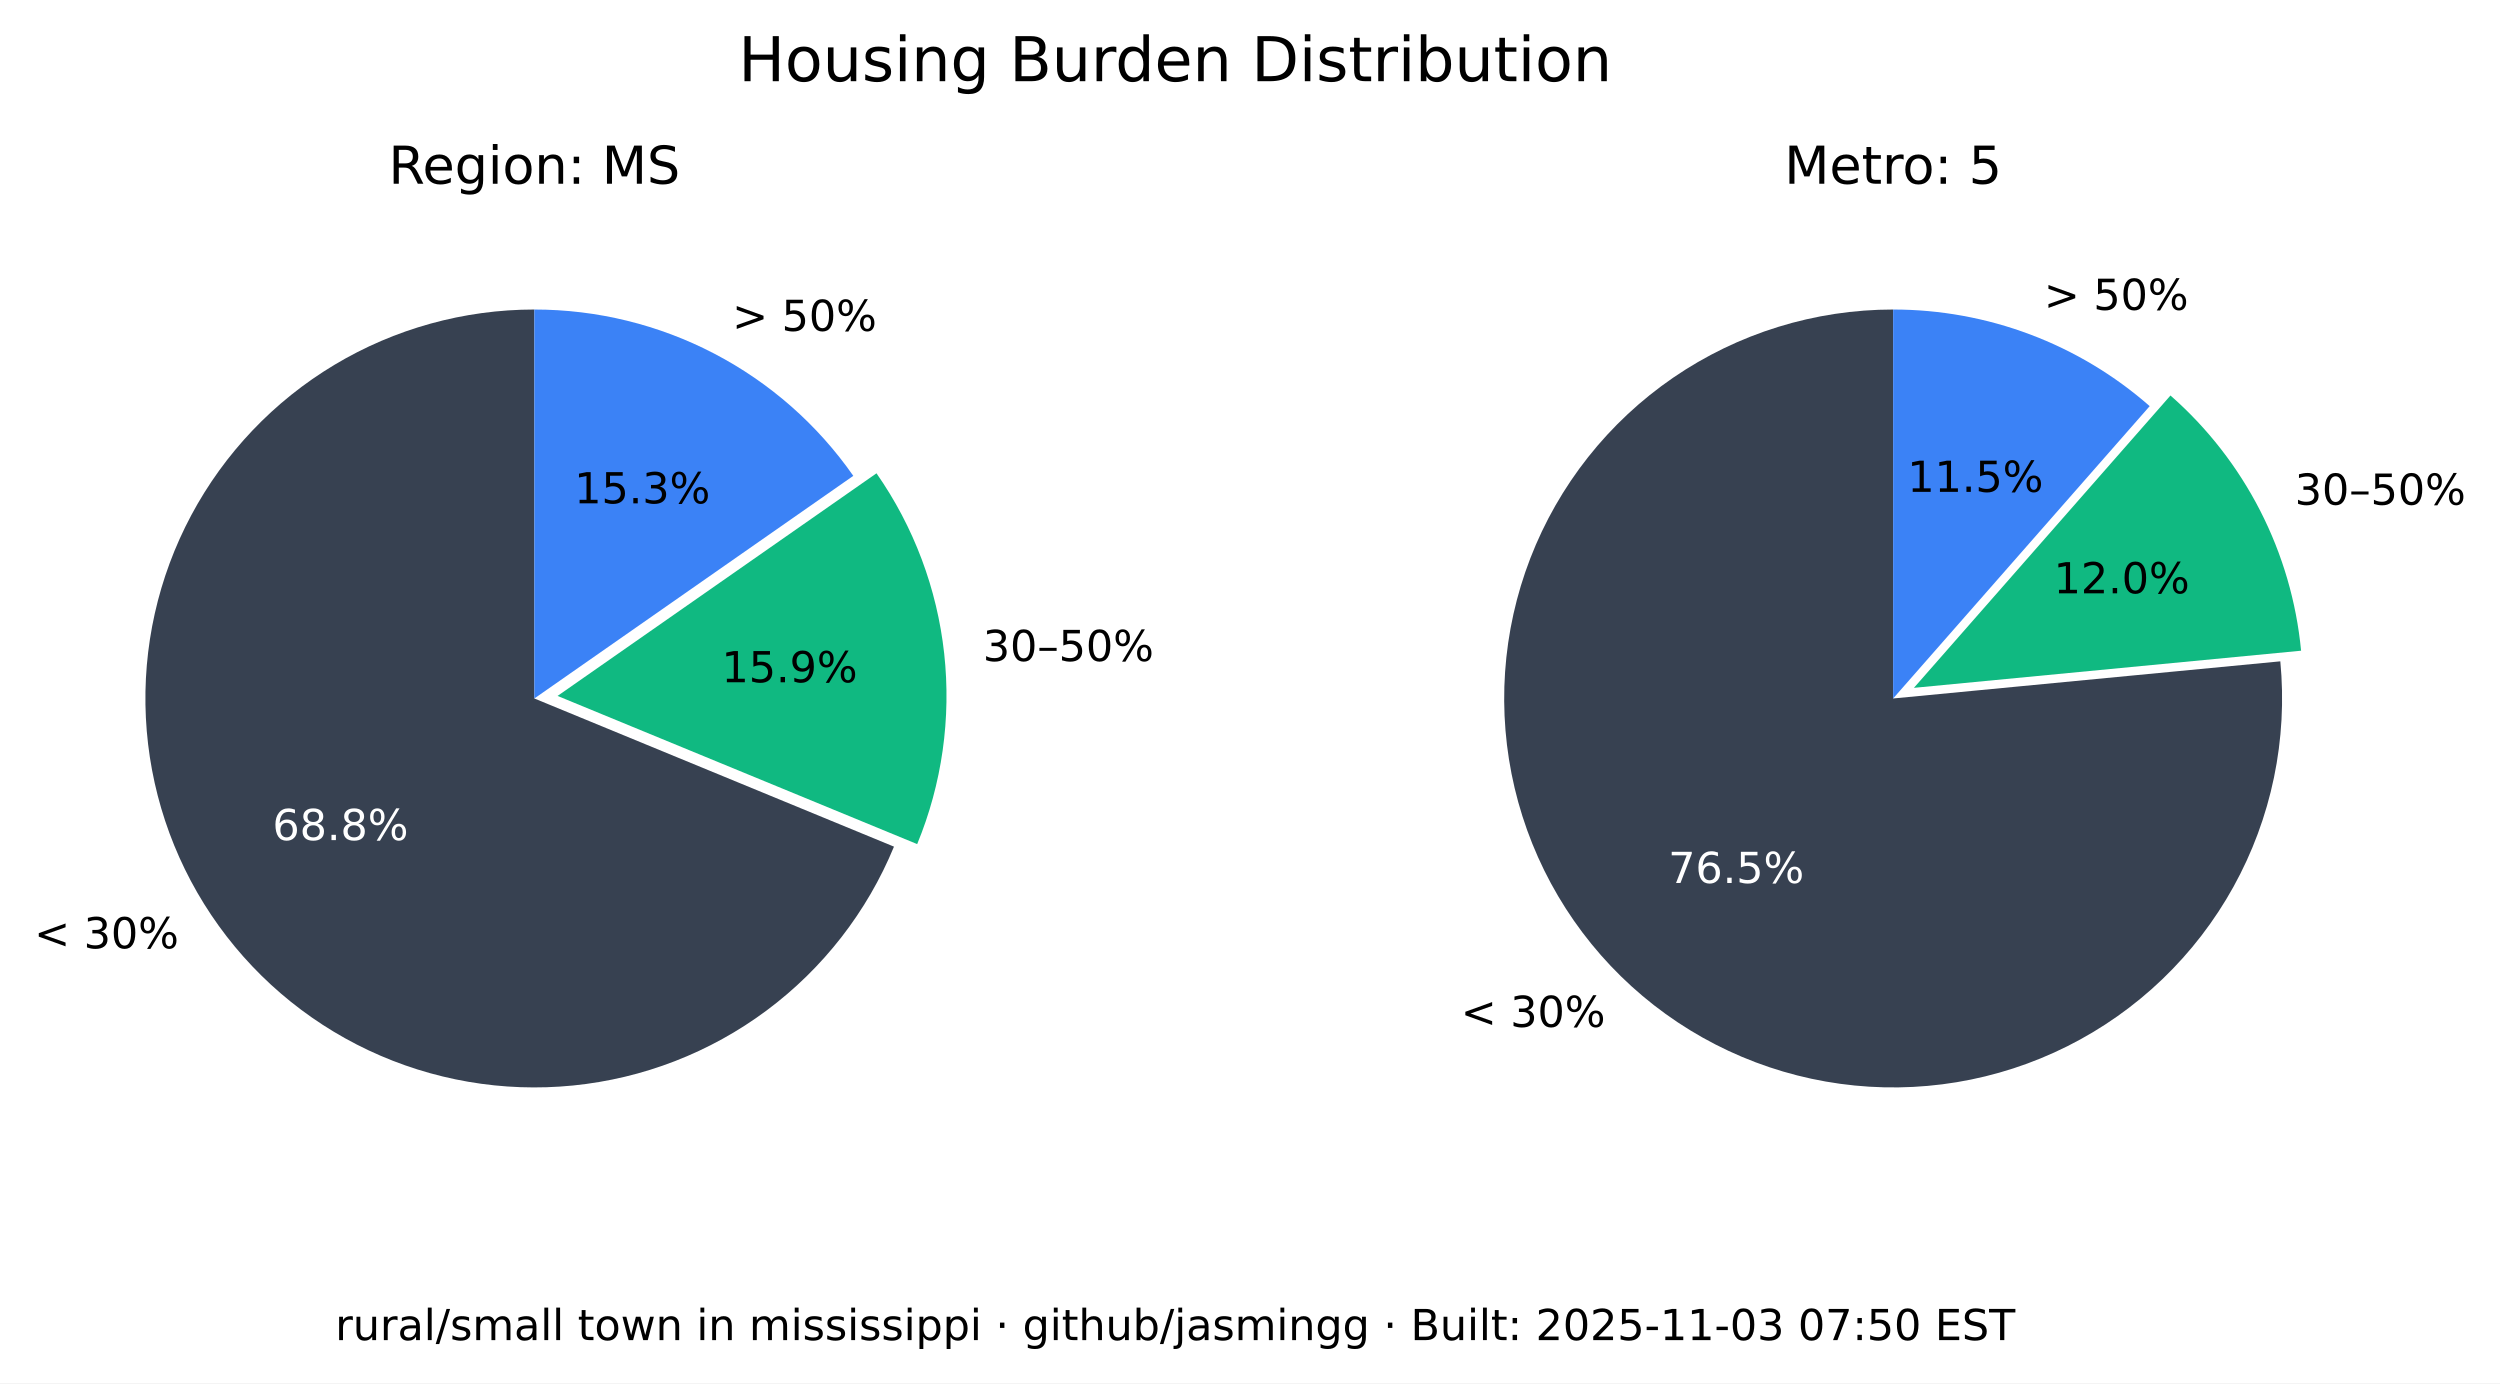
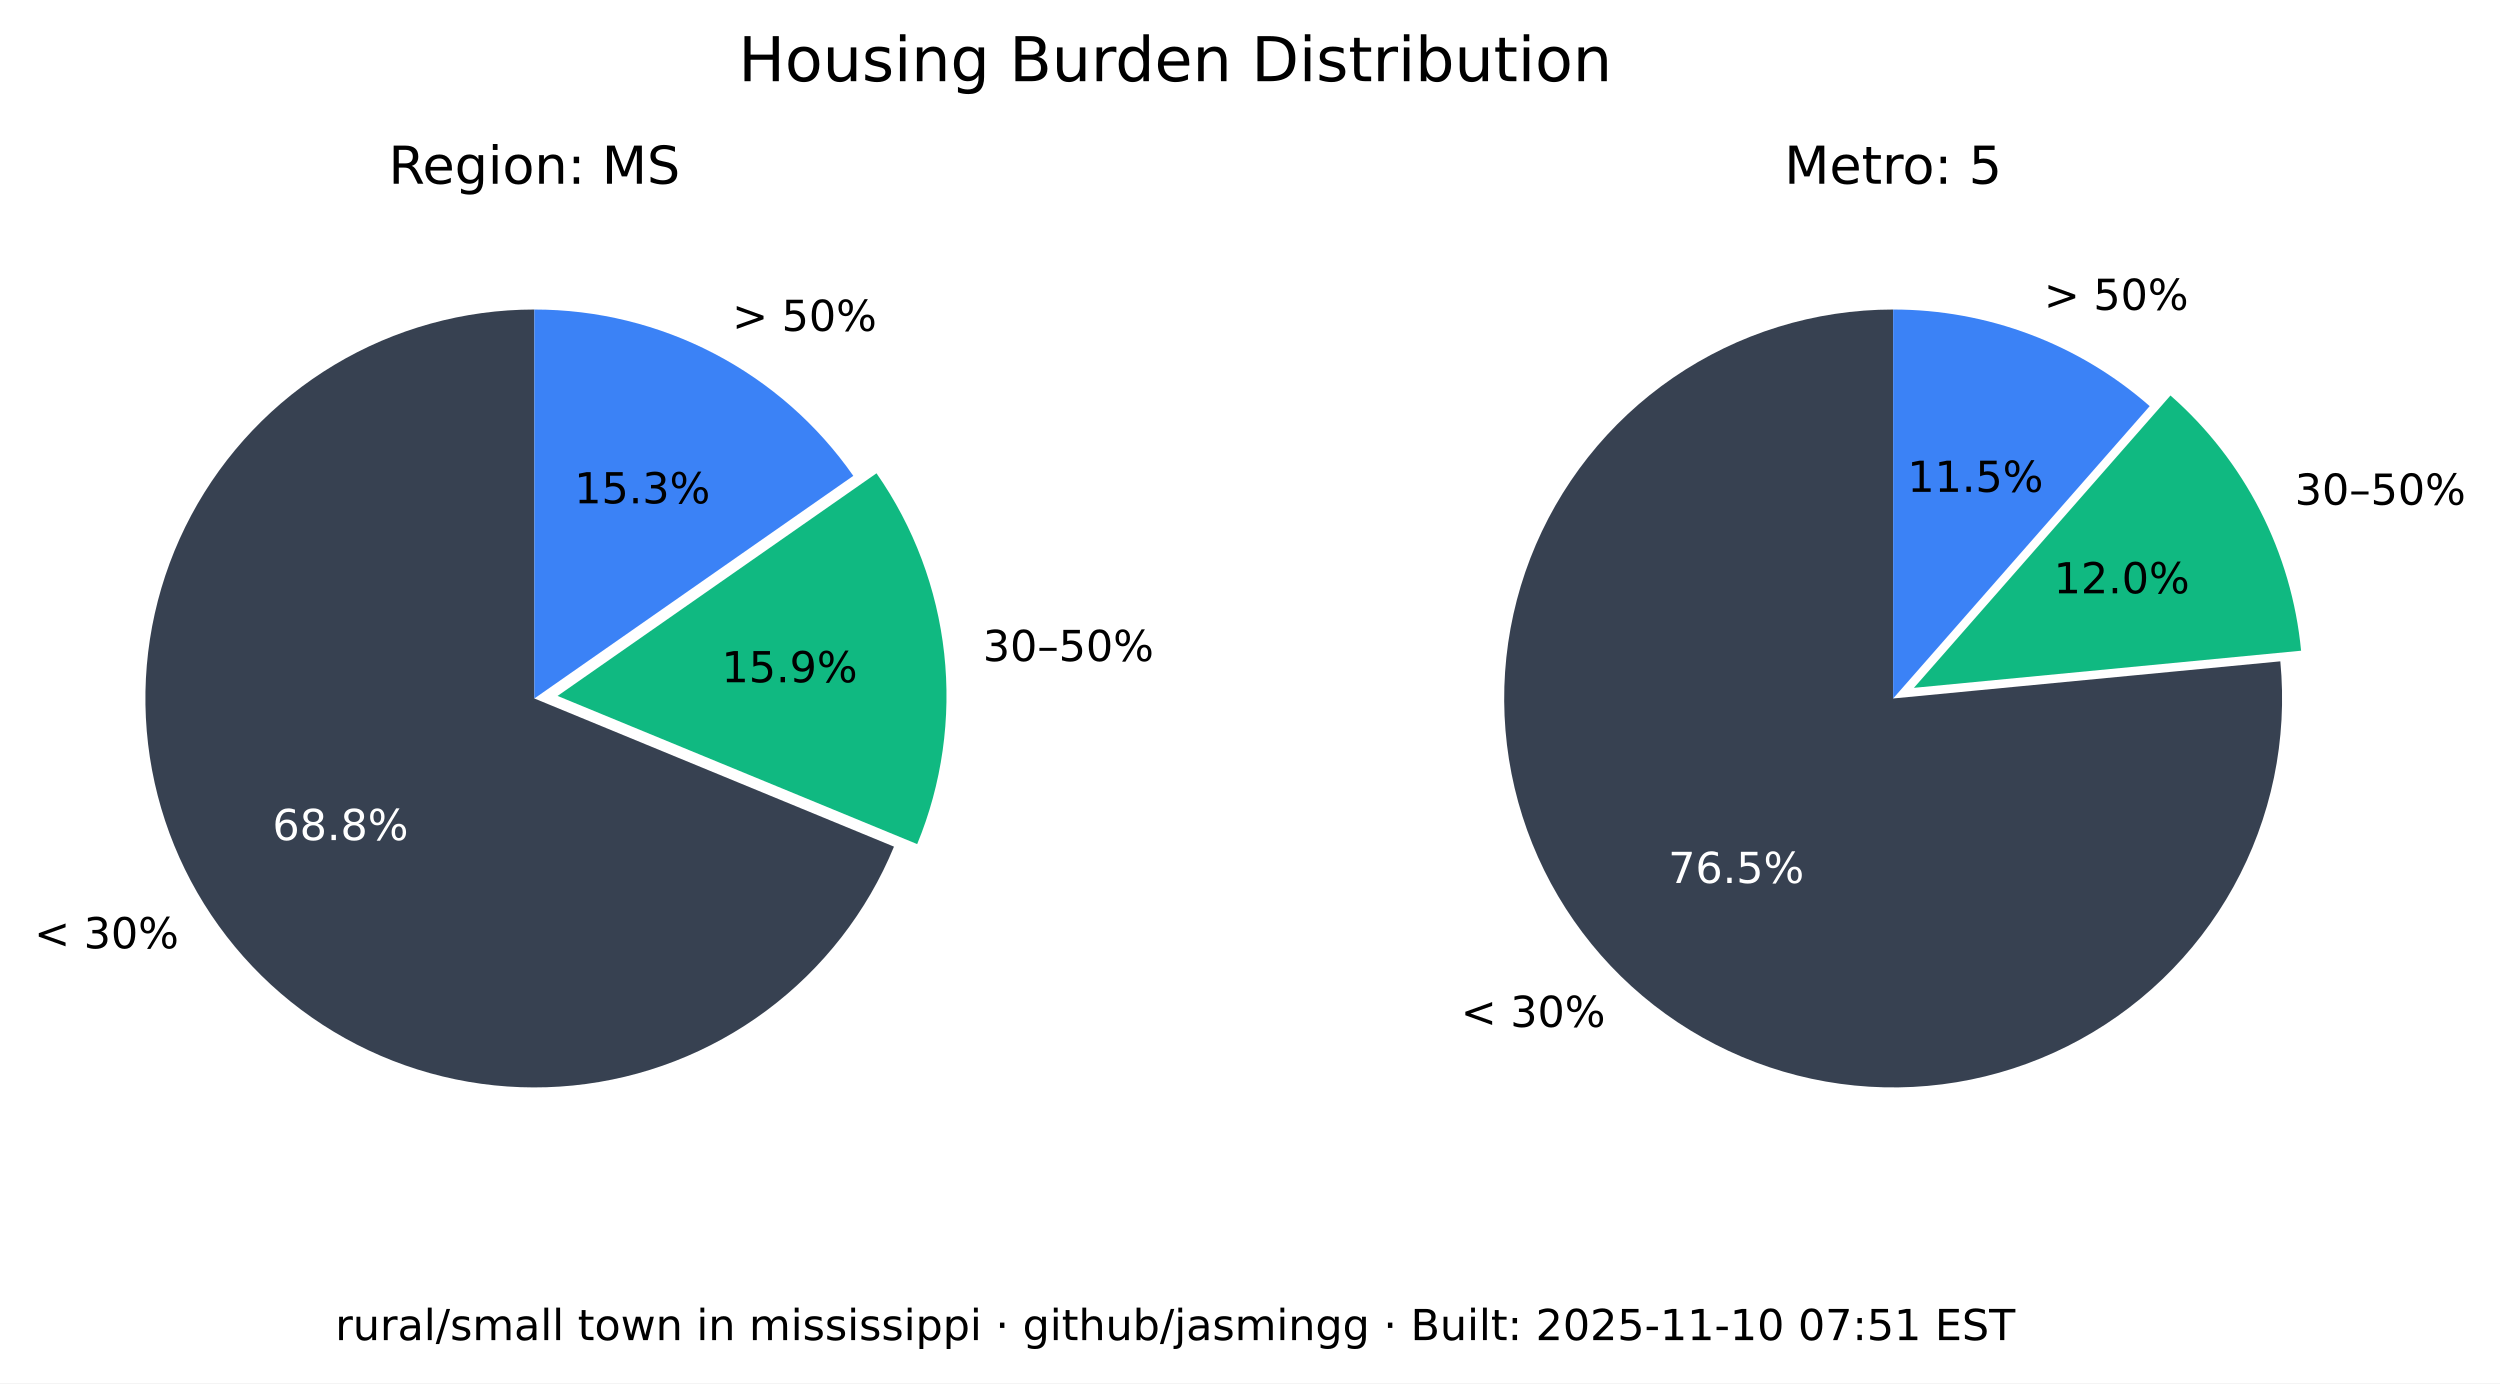
<svg xmlns="http://www.w3.org/2000/svg" xmlns:xlink="http://www.w3.org/1999/xlink" width="525.717pt" height="290.88pt" viewBox="0 0 525.717 290.88" version="1.1">
  <defs>
    <style type="text/css">*{stroke-linejoin: round; stroke-linecap: butt}</style>
  </defs>
  <g id="figure_1">
    <g id="patch_1">
      <path d="M 0 290.88  L 525.717 290.88  L 525.717 0  L 0 0  z " style="fill: #ffffff" />
    </g>
    <g id="axes_1">
      <g id="patch_2">
        <path d="M 112.367 65.088  C 97.551 65.088 83.008 69.114 70.301 76.735  C 57.594 84.355 47.194 95.287 40.215 108.357  C 33.237 121.428 29.939 136.152 30.677 150.951  C 31.414 165.749 36.159 180.073 44.402 192.385  C 52.646 204.697 64.082 214.541 77.483 220.86  C 90.885 227.179 105.755 229.74 120.499 228.267  C 135.242 226.794 149.312 221.342 161.199 212.496  C 173.085 203.65 182.347 191.738 187.992 178.039  L 112.367 146.88  z " style="fill: #374151" />
      </g>
      <g id="patch_3">
        <path d="M 192.87 177.503  C 198.091 164.831 200.044 151.048 198.55 137.424  C 197.055 123.8 192.159 110.768 184.314 99.529  L 117.246 146.345  z " style="fill: #10b981" />
      </g>
      <g id="patch_4">
        <path d="M 179.436 100.064  C 171.899 89.266 161.864 80.446 150.188 74.357  C 138.512 68.268 125.536 65.088 112.367 65.088  L 112.367 146.88  z " style="fill: #3b82f6" />
      </g>
      <g id="matplotlib.axis_1" />
      <g id="matplotlib.axis_2" />
      <g id="text_1">
        <g transform="translate(7.2 199.4189) scale(0.09 -0.09)">
          <defs>
            <path id="DejaVuSans-3c" d="M 4684 3150  L 1459 2003  L 4684 863  L 4684 294  L 678 1747  L 678 2266  L 4684 3719  L 4684 3150  z " transform="scale(0.015625)" />
            <path id="DejaVuSans-20" transform="scale(0.015625)" />
            <path id="DejaVuSans-33" d="M 2597 2516  Q 3050 2419 3304 2112  Q 3559 1806 3559 1356  Q 3559 666 3084 287  Q 2609 -91 1734 -91  Q 1441 -91 1130 -33  Q 819 25 488 141  L 488 750  Q 750 597 1062 519  Q 1375 441 1716 441  Q 2309 441 2620 675  Q 2931 909 2931 1356  Q 2931 1769 2642 2001  Q 2353 2234 1838 2234  L 1294 2234  L 1294 2753  L 1863 2753  Q 2328 2753 2575 2939  Q 2822 3125 2822 3475  Q 2822 3834 2567 4026  Q 2313 4219 1838 4219  Q 1578 4219 1281 4162  Q 984 4106 628 3988  L 628 4550  Q 988 4650 1302 4700  Q 1616 4750 1894 4750  Q 2613 4750 3031 4423  Q 3450 4097 3450 3541  Q 3450 3153 3228 2886  Q 3006 2619 2597 2516  z " transform="scale(0.015625)" />
            <path id="DejaVuSans-30" d="M 2034 4250  Q 1547 4250 1301 3770  Q 1056 3291 1056 2328  Q 1056 1369 1301 889  Q 1547 409 2034 409  Q 2525 409 2770 889  Q 3016 1369 3016 2328  Q 3016 3291 2770 3770  Q 2525 4250 2034 4250  z M 2034 4750  Q 2819 4750 3233 4129  Q 3647 3509 3647 2328  Q 3647 1150 3233 529  Q 2819 -91 2034 -91  Q 1250 -91 836 529  Q 422 1150 422 2328  Q 422 3509 836 4129  Q 1250 4750 2034 4750  z " transform="scale(0.015625)" />
            <path id="DejaVuSans-25" d="M 4653 2053  Q 4381 2053 4226 1822  Q 4072 1591 4072 1178  Q 4072 772 4226 539  Q 4381 306 4653 306  Q 4919 306 5073 539  Q 5228 772 5228 1178  Q 5228 1588 5073 1820  Q 4919 2053 4653 2053  z M 4653 2450  Q 5147 2450 5437 2106  Q 5728 1763 5728 1178  Q 5728 594 5436 251  Q 5144 -91 4653 -91  Q 4153 -91 3862 251  Q 3572 594 3572 1178  Q 3572 1766 3864 2108  Q 4156 2450 4653 2450  z M 1428 4353  Q 1159 4353 1004 4120  Q 850 3888 850 3481  Q 850 3069 1003 2837  Q 1156 2606 1428 2606  Q 1700 2606 1854 2837  Q 2009 3069 2009 3481  Q 2009 3884 1853 4118  Q 1697 4353 1428 4353  z M 4250 4750  L 4750 4750  L 1831 -91  L 1331 -91  L 4250 4750  z M 1428 4750  Q 1922 4750 2215 4408  Q 2509 4066 2509 3481  Q 2509 2891 2217 2550  Q 1925 2209 1428 2209  Q 931 2209 642 2551  Q 353 2894 353 3481  Q 353 4063 643 4406  Q 934 4750 1428 4750  z " transform="scale(0.015625)" />
          </defs>
          <use xlink:href="#DejaVuSans-3c" />
          <use xlink:href="#DejaVuSans-20" x="83.789" />
          <use xlink:href="#DejaVuSans-33" x="115.576" />
          <use xlink:href="#DejaVuSans-30" x="179.199" />
          <use xlink:href="#DejaVuSans-25" x="242.822" />
        </g>
      </g>
      <g id="text_2">
        <g style="fill: #ffffff" transform="translate(57.29316 176.6664) scale(0.09 -0.09)">
          <defs>
            <path id="DejaVuSans-36" d="M 2113 2584  Q 1688 2584 1439 2293  Q 1191 2003 1191 1497  Q 1191 994 1439 701  Q 1688 409 2113 409  Q 2538 409 2786 701  Q 3034 994 3034 1497  Q 3034 2003 2786 2293  Q 2538 2584 2113 2584  z M 3366 4563  L 3366 3988  Q 3128 4100 2886 4159  Q 2644 4219 2406 4219  Q 1781 4219 1451 3797  Q 1122 3375 1075 2522  Q 1259 2794 1537 2939  Q 1816 3084 2150 3084  Q 2853 3084 3261 2657  Q 3669 2231 3669 1497  Q 3669 778 3244 343  Q 2819 -91 2113 -91  Q 1303 -91 875 529  Q 447 1150 447 2328  Q 447 3434 972 4092  Q 1497 4750 2381 4750  Q 2619 4750 2861 4703  Q 3103 4656 3366 4563  z " transform="scale(0.015625)" />
            <path id="DejaVuSans-38" d="M 2034 2216  Q 1584 2216 1326 1975  Q 1069 1734 1069 1313  Q 1069 891 1326 650  Q 1584 409 2034 409  Q 2484 409 2743 651  Q 3003 894 3003 1313  Q 3003 1734 2745 1975  Q 2488 2216 2034 2216  z M 1403 2484  Q 997 2584 770 2862  Q 544 3141 544 3541  Q 544 4100 942 4425  Q 1341 4750 2034 4750  Q 2731 4750 3128 4425  Q 3525 4100 3525 3541  Q 3525 3141 3298 2862  Q 3072 2584 2669 2484  Q 3125 2378 3379 2068  Q 3634 1759 3634 1313  Q 3634 634 3220 271  Q 2806 -91 2034 -91  Q 1263 -91 848 271  Q 434 634 434 1313  Q 434 1759 690 2068  Q 947 2378 1403 2484  z M 1172 3481  Q 1172 3119 1398 2916  Q 1625 2713 2034 2713  Q 2441 2713 2670 2916  Q 2900 3119 2900 3481  Q 2900 3844 2670 4047  Q 2441 4250 2034 4250  Q 1625 4250 1398 4047  Q 1172 3844 1172 3481  z " transform="scale(0.015625)" />
            <path id="DejaVuSans-2e" d="M 684 794  L 1344 794  L 1344 0  L 684 0  L 684 794  z " transform="scale(0.015625)" />
          </defs>
          <use xlink:href="#DejaVuSans-36" />
          <use xlink:href="#DejaVuSans-38" x="63.623" />
          <use xlink:href="#DejaVuSans-2e" x="127.246" />
          <use xlink:href="#DejaVuSans-38" x="159.033" />
          <use xlink:href="#DejaVuSans-25" x="222.656" />
        </g>
      </g>
      <g id="text_3">
        <g transform="translate(206.68 139.015) scale(0.09 -0.09)">
          <defs>
            <path id="DejaVuSans-2013" d="M 313 1978  L 2888 1978  L 2888 1528  L 313 1528  L 313 1978  z " transform="scale(0.015625)" />
            <path id="DejaVuSans-35" d="M 691 4666  L 3169 4666  L 3169 4134  L 1269 4134  L 1269 2991  Q 1406 3038 1543 3061  Q 1681 3084 1819 3084  Q 2600 3084 3056 2656  Q 3513 2228 3513 1497  Q 3513 744 3044 326  Q 2575 -91 1722 -91  Q 1428 -91 1123 -41  Q 819 9 494 109  L 494 744  Q 775 591 1075 516  Q 1375 441 1709 441  Q 2250 441 2565 725  Q 2881 1009 2881 1497  Q 2881 1984 2565 2268  Q 2250 2553 1709 2553  Q 1456 2553 1204 2497  Q 953 2441 691 2322  L 691 4666  z " transform="scale(0.015625)" />
          </defs>
          <use xlink:href="#DejaVuSans-33" />
          <use xlink:href="#DejaVuSans-30" x="63.623" />
          <use xlink:href="#DejaVuSans-2013" x="127.246" />
          <use xlink:href="#DejaVuSans-35" x="177.246" />
          <use xlink:href="#DejaVuSans-30" x="240.869" />
          <use xlink:href="#DejaVuSans-25" x="304.492" />
        </g>
      </g>
      <g id="text_4">
        <g transform="translate(151.7328 143.4755) scale(0.09 -0.09)">
          <defs>
            <path id="DejaVuSans-31" d="M 794 531  L 1825 531  L 1825 4091  L 703 3866  L 703 4441  L 1819 4666  L 2450 4666  L 2450 531  L 3481 531  L 3481 0  L 794 0  L 794 531  z " transform="scale(0.015625)" />
            <path id="DejaVuSans-39" d="M 703 97  L 703 672  Q 941 559 1184 500  Q 1428 441 1663 441  Q 2288 441 2617 861  Q 2947 1281 2994 2138  Q 2813 1869 2534 1725  Q 2256 1581 1919 1581  Q 1219 1581 811 2004  Q 403 2428 403 3163  Q 403 3881 828 4315  Q 1253 4750 1959 4750  Q 2769 4750 3195 4129  Q 3622 3509 3622 2328  Q 3622 1225 3098 567  Q 2575 -91 1691 -91  Q 1453 -91 1209 -44  Q 966 3 703 97  z M 1959 2075  Q 2384 2075 2632 2365  Q 2881 2656 2881 3163  Q 2881 3666 2632 3958  Q 2384 4250 1959 4250  Q 1534 4250 1286 3958  Q 1038 3666 1038 3163  Q 1038 2656 1286 2365  Q 1534 2075 1959 2075  z " transform="scale(0.015625)" />
          </defs>
          <use xlink:href="#DejaVuSans-31" />
          <use xlink:href="#DejaVuSans-35" x="63.623" />
          <use xlink:href="#DejaVuSans-2e" x="127.246" />
          <use xlink:href="#DejaVuSans-39" x="159.033" />
          <use xlink:href="#DejaVuSans-25" x="222.656" />
        </g>
      </g>
      <g id="text_5">
        <g transform="translate(153.97 69.58851) scale(0.09 -0.09)">
          <defs>
            <path id="DejaVuSans-3e" d="M 678 3150  L 678 3719  L 4684 2266  L 4684 1747  L 678 294  L 678 863  L 3897 2003  L 678 3150  z " transform="scale(0.015625)" />
          </defs>
          <use xlink:href="#DejaVuSans-3e" />
          <use xlink:href="#DejaVuSans-20" x="83.789" />
          <use xlink:href="#DejaVuSans-35" x="115.576" />
          <use xlink:href="#DejaVuSans-30" x="179.199" />
          <use xlink:href="#DejaVuSans-25" x="242.822" />
        </g>
      </g>
      <g id="text_6">
        <g transform="translate(120.7644 105.8498) scale(0.09 -0.09)">
          <use xlink:href="#DejaVuSans-31" />
          <use xlink:href="#DejaVuSans-35" x="63.623" />
          <use xlink:href="#DejaVuSans-2e" x="127.246" />
          <use xlink:href="#DejaVuSans-33" x="159.033" />
          <use xlink:href="#DejaVuSans-25" x="222.656" />
        </g>
      </g>
      <g id="text_7">
        <g transform="translate(81.70055 38.64) scale(0.11 -0.11)">
          <defs>
            <path id="DejaVuSans-52" d="M 2841 2188  Q 3044 2119 3236 1894  Q 3428 1669 3622 1275  L 4263 0  L 3584 0  L 2988 1197  Q 2756 1666 2539 1819  Q 2322 1972 1947 1972  L 1259 1972  L 1259 0  L 628 0  L 628 4666  L 2053 4666  Q 2853 4666 3247 4331  Q 3641 3997 3641 3322  Q 3641 2881 3436 2590  Q 3231 2300 2841 2188  z M 1259 4147  L 1259 2491  L 2053 2491  Q 2509 2491 2742 2702  Q 2975 2913 2975 3322  Q 2975 3731 2742 3939  Q 2509 4147 2053 4147  L 1259 4147  z " transform="scale(0.015625)" />
            <path id="DejaVuSans-65" d="M 3597 1894  L 3597 1613  L 953 1613  Q 991 1019 1311 708  Q 1631 397 2203 397  Q 2534 397 2845 478  Q 3156 559 3463 722  L 3463 178  Q 3153 47 2828 -22  Q 2503 -91 2169 -91  Q 1331 -91 842 396  Q 353 884 353 1716  Q 353 2575 817 3079  Q 1281 3584 2069 3584  Q 2775 3584 3186 3129  Q 3597 2675 3597 1894  z M 3022 2063  Q 3016 2534 2758 2815  Q 2500 3097 2075 3097  Q 1594 3097 1305 2825  Q 1016 2553 972 2059  L 3022 2063  z " transform="scale(0.015625)" />
            <path id="DejaVuSans-67" d="M 2906 1791  Q 2906 2416 2648 2759  Q 2391 3103 1925 3103  Q 1463 3103 1205 2759  Q 947 2416 947 1791  Q 947 1169 1205 825  Q 1463 481 1925 481  Q 2391 481 2648 825  Q 2906 1169 2906 1791  z M 3481 434  Q 3481 -459 3084 -895  Q 2688 -1331 1869 -1331  Q 1566 -1331 1297 -1286  Q 1028 -1241 775 -1147  L 775 -588  Q 1028 -725 1275 -790  Q 1522 -856 1778 -856  Q 2344 -856 2625 -561  Q 2906 -266 2906 331  L 2906 616  Q 2728 306 2450 153  Q 2172 0 1784 0  Q 1141 0 747 490  Q 353 981 353 1791  Q 353 2603 747 3093  Q 1141 3584 1784 3584  Q 2172 3584 2450 3431  Q 2728 3278 2906 2969  L 2906 3500  L 3481 3500  L 3481 434  z " transform="scale(0.015625)" />
            <path id="DejaVuSans-69" d="M 603 3500  L 1178 3500  L 1178 0  L 603 0  L 603 3500  z M 603 4863  L 1178 4863  L 1178 4134  L 603 4134  L 603 4863  z " transform="scale(0.015625)" />
            <path id="DejaVuSans-6f" d="M 1959 3097  Q 1497 3097 1228 2736  Q 959 2375 959 1747  Q 959 1119 1226 758  Q 1494 397 1959 397  Q 2419 397 2687 759  Q 2956 1122 2956 1747  Q 2956 2369 2687 2733  Q 2419 3097 1959 3097  z M 1959 3584  Q 2709 3584 3137 3096  Q 3566 2609 3566 1747  Q 3566 888 3137 398  Q 2709 -91 1959 -91  Q 1206 -91 779 398  Q 353 888 353 1747  Q 353 2609 779 3096  Q 1206 3584 1959 3584  z " transform="scale(0.015625)" />
            <path id="DejaVuSans-6e" d="M 3513 2113  L 3513 0  L 2938 0  L 2938 2094  Q 2938 2591 2744 2837  Q 2550 3084 2163 3084  Q 1697 3084 1428 2787  Q 1159 2491 1159 1978  L 1159 0  L 581 0  L 581 3500  L 1159 3500  L 1159 2956  Q 1366 3272 1645 3428  Q 1925 3584 2291 3584  Q 2894 3584 3203 3211  Q 3513 2838 3513 2113  z " transform="scale(0.015625)" />
            <path id="DejaVuSans-3a" d="M 750 794  L 1409 794  L 1409 0  L 750 0  L 750 794  z M 750 3309  L 1409 3309  L 1409 2516  L 750 2516  L 750 3309  z " transform="scale(0.015625)" />
            <path id="DejaVuSans-4d" d="M 628 4666  L 1569 4666  L 2759 1491  L 3956 4666  L 4897 4666  L 4897 0  L 4281 0  L 4281 4097  L 3078 897  L 2444 897  L 1241 4097  L 1241 0  L 628 0  L 628 4666  z " transform="scale(0.015625)" />
            <path id="DejaVuSans-53" d="M 3425 4513  L 3425 3897  Q 3066 4069 2747 4153  Q 2428 4238 2131 4238  Q 1616 4238 1336 4038  Q 1056 3838 1056 3469  Q 1056 3159 1242 3001  Q 1428 2844 1947 2747  L 2328 2669  Q 3034 2534 3370 2195  Q 3706 1856 3706 1288  Q 3706 609 3251 259  Q 2797 -91 1919 -91  Q 1588 -91 1214 -16  Q 841 59 441 206  L 441 856  Q 825 641 1194 531  Q 1563 422 1919 422  Q 2459 422 2753 634  Q 3047 847 3047 1241  Q 3047 1584 2836 1778  Q 2625 1972 2144 2069  L 1759 2144  Q 1053 2284 737 2584  Q 422 2884 422 3419  Q 422 4038 858 4394  Q 1294 4750 2059 4750  Q 2388 4750 2728 4690  Q 3069 4631 3425 4513  z " transform="scale(0.015625)" />
          </defs>
          <use xlink:href="#DejaVuSans-52" />
          <use xlink:href="#DejaVuSans-65" x="64.982" />
          <use xlink:href="#DejaVuSans-67" x="126.506" />
          <use xlink:href="#DejaVuSans-69" x="189.982" />
          <use xlink:href="#DejaVuSans-6f" x="217.766" />
          <use xlink:href="#DejaVuSans-6e" x="278.947" />
          <use xlink:href="#DejaVuSans-3a" x="342.326" />
          <use xlink:href="#DejaVuSans-20" x="376.018" />
          <use xlink:href="#DejaVuSans-4d" x="407.805" />
          <use xlink:href="#DejaVuSans-53" x="494.084" />
        </g>
      </g>
    </g>
    <g id="axes_2">
      <g id="patch_5">
        <path d="M 398.102 65.088  C 389.894 65.088 381.732 66.324 373.891 68.753  C 366.051 71.183 358.621 74.779 351.851 79.42  C 345.081 84.062 339.048 89.696 333.956 96.134  C 328.863 102.571 324.768 109.739 321.809 117.395  C 318.85 125.051 317.061 133.11 316.5 141.299  C 315.94 149.488 316.616 157.715 318.505 165.703  C 320.394 173.691 323.475 181.349 327.644 188.42  C 331.812 195.491 337.022 201.894 343.097 207.414  C 349.172 212.934 356.043 217.508 363.48 220.983  C 370.916 224.457 378.834 226.793 386.965 227.91  C 395.097 229.028 403.351 228.915 411.449 227.576  C 419.548 226.236 427.398 223.685 434.737 220.009  C 442.076 216.332 448.82 211.572 454.741 205.888  C 460.663 200.204 465.696 193.66 469.669 186.478  C 473.643 179.296 476.513 171.556 478.183 163.52  C 479.853 155.483 480.304 147.241 479.52 139.07  L 398.102 146.88  z " style="fill: #374151" />
      </g>
      <g id="patch_6">
        <path d="M 483.889 136.834  C 482.903 126.56 479.982 116.565 475.279 107.378  C 470.577 98.19 464.178 89.976 456.42 83.168  L 402.47 144.644  z " style="fill: #10b981" />
      </g>
      <g id="patch_7">
        <path d="M 452.052 85.404  C 444.652 78.91 436.14 73.805 426.926 70.335  C 417.712 66.866 407.947 65.088 398.102 65.088  L 398.102 146.88  z " style="fill: #3b82f6" />
      </g>
      <g id="matplotlib.axis_3" />
      <g id="matplotlib.axis_4" />
      <g id="text_8">
        <g transform="translate(307.1902 215.9508) scale(0.09 -0.09)">
          <use xlink:href="#DejaVuSans-3c" />
          <use xlink:href="#DejaVuSans-20" x="83.789" />
          <use xlink:href="#DejaVuSans-33" x="115.576" />
          <use xlink:href="#DejaVuSans-30" x="179.199" />
          <use xlink:href="#DejaVuSans-25" x="242.822" />
        </g>
      </g>
      <g id="text_9">
        <g style="fill: #ffffff" transform="translate(350.8035 185.6838) scale(0.09 -0.09)">
          <defs>
            <path id="DejaVuSans-37" d="M 525 4666  L 3525 4666  L 3525 4397  L 1831 0  L 1172 0  L 2766 4134  L 525 4134  L 525 4666  z " transform="scale(0.015625)" />
          </defs>
          <use xlink:href="#DejaVuSans-37" />
          <use xlink:href="#DejaVuSans-36" x="63.623" />
          <use xlink:href="#DejaVuSans-2e" x="127.246" />
          <use xlink:href="#DejaVuSans-35" x="159.033" />
          <use xlink:href="#DejaVuSans-25" x="222.656" />
        </g>
      </g>
      <g id="text_10">
        <g transform="translate(482.5604 106.1347) scale(0.09 -0.09)">
          <use xlink:href="#DejaVuSans-33" />
          <use xlink:href="#DejaVuSans-30" x="63.623" />
          <use xlink:href="#DejaVuSans-2013" x="127.246" />
          <use xlink:href="#DejaVuSans-35" x="177.246" />
          <use xlink:href="#DejaVuSans-30" x="240.869" />
          <use xlink:href="#DejaVuSans-25" x="304.492" />
        </g>
      </g>
      <g id="text_11">
        <g transform="translate(431.8606 124.7678) scale(0.09 -0.09)">
          <defs>
            <path id="DejaVuSans-32" d="M 1228 531  L 3431 531  L 3431 0  L 469 0  L 469 531  Q 828 903 1448 1529  Q 2069 2156 2228 2338  Q 2531 2678 2651 2914  Q 2772 3150 2772 3378  Q 2772 3750 2511 3984  Q 2250 4219 1831 4219  Q 1534 4219 1204 4116  Q 875 4013 500 3803  L 500 4441  Q 881 4594 1212 4672  Q 1544 4750 1819 4750  Q 2544 4750 2975 4387  Q 3406 4025 3406 3419  Q 3406 3131 3298 2873  Q 3191 2616 2906 2266  Q 2828 2175 2409 1742  Q 1991 1309 1228 531  z " transform="scale(0.015625)" />
          </defs>
          <use xlink:href="#DejaVuSans-31" />
          <use xlink:href="#DejaVuSans-32" x="63.623" />
          <use xlink:href="#DejaVuSans-2e" x="127.246" />
          <use xlink:href="#DejaVuSans-30" x="159.033" />
          <use xlink:href="#DejaVuSans-25" x="222.656" />
        </g>
      </g>
      <g id="text_12">
        <g transform="translate(429.8085 65.16424) scale(0.09 -0.09)">
          <use xlink:href="#DejaVuSans-3e" />
          <use xlink:href="#DejaVuSans-20" x="83.789" />
          <use xlink:href="#DejaVuSans-35" x="115.576" />
          <use xlink:href="#DejaVuSans-30" x="179.199" />
          <use xlink:href="#DejaVuSans-25" x="242.822" />
        </g>
      </g>
      <g id="text_13">
        <g transform="translate(401.1011 103.4366) scale(0.09 -0.09)">
          <use xlink:href="#DejaVuSans-31" />
          <use xlink:href="#DejaVuSans-31" x="63.623" />
          <use xlink:href="#DejaVuSans-2e" x="127.246" />
          <use xlink:href="#DejaVuSans-35" x="159.033" />
          <use xlink:href="#DejaVuSans-25" x="222.656" />
        </g>
      </g>
      <g id="text_14">
        <g transform="translate(375.2132 38.64) scale(0.11 -0.11)">
          <defs>
            <path id="DejaVuSans-74" d="M 1172 4494  L 1172 3500  L 2356 3500  L 2356 3053  L 1172 3053  L 1172 1153  Q 1172 725 1289 603  Q 1406 481 1766 481  L 2356 481  L 2356 0  L 1766 0  Q 1100 0 847 248  Q 594 497 594 1153  L 594 3053  L 172 3053  L 172 3500  L 594 3500  L 594 4494  L 1172 4494  z " transform="scale(0.015625)" />
            <path id="DejaVuSans-72" d="M 2631 2963  Q 2534 3019 2420 3045  Q 2306 3072 2169 3072  Q 1681 3072 1420 2755  Q 1159 2438 1159 1844  L 1159 0  L 581 0  L 581 3500  L 1159 3500  L 1159 2956  Q 1341 3275 1631 3429  Q 1922 3584 2338 3584  Q 2397 3584 2469 3576  Q 2541 3569 2628 3553  L 2631 2963  z " transform="scale(0.015625)" />
          </defs>
          <use xlink:href="#DejaVuSans-4d" />
          <use xlink:href="#DejaVuSans-65" x="86.279" />
          <use xlink:href="#DejaVuSans-74" x="147.803" />
          <use xlink:href="#DejaVuSans-72" x="187.012" />
          <use xlink:href="#DejaVuSans-6f" x="225.875" />
          <use xlink:href="#DejaVuSans-3a" x="287.057" />
          <use xlink:href="#DejaVuSans-20" x="320.748" />
          <use xlink:href="#DejaVuSans-35" x="352.535" />
        </g>
      </g>
    </g>
    <g id="text_15">
      <g transform="translate(155.2784 17.07797) scale(0.13 -0.13)">
        <defs>
          <path id="DejaVuSans-48" d="M 628 4666  L 1259 4666  L 1259 2753  L 3553 2753  L 3553 4666  L 4184 4666  L 4184 0  L 3553 0  L 3553 2222  L 1259 2222  L 1259 0  L 628 0  L 628 4666  z " transform="scale(0.015625)" />
          <path id="DejaVuSans-75" d="M 544 1381  L 544 3500  L 1119 3500  L 1119 1403  Q 1119 906 1312 657  Q 1506 409 1894 409  Q 2359 409 2629 706  Q 2900 1003 2900 1516  L 2900 3500  L 3475 3500  L 3475 0  L 2900 0  L 2900 538  Q 2691 219 2414 64  Q 2138 -91 1772 -91  Q 1169 -91 856 284  Q 544 659 544 1381  z M 1991 3584  L 1991 3584  z " transform="scale(0.015625)" />
          <path id="DejaVuSans-73" d="M 2834 3397  L 2834 2853  Q 2591 2978 2328 3040  Q 2066 3103 1784 3103  Q 1356 3103 1142 2972  Q 928 2841 928 2578  Q 928 2378 1081 2264  Q 1234 2150 1697 2047  L 1894 2003  Q 2506 1872 2764 1633  Q 3022 1394 3022 966  Q 3022 478 2636 193  Q 2250 -91 1575 -91  Q 1294 -91 989 -36  Q 684 19 347 128  L 347 722  Q 666 556 975 473  Q 1284 391 1588 391  Q 1994 391 2212 530  Q 2431 669 2431 922  Q 2431 1156 2273 1281  Q 2116 1406 1581 1522  L 1381 1569  Q 847 1681 609 1914  Q 372 2147 372 2553  Q 372 3047 722 3315  Q 1072 3584 1716 3584  Q 2034 3584 2315 3537  Q 2597 3491 2834 3397  z " transform="scale(0.015625)" />
          <path id="DejaVuSans-42" d="M 1259 2228  L 1259 519  L 2272 519  Q 2781 519 3026 730  Q 3272 941 3272 1375  Q 3272 1813 3026 2020  Q 2781 2228 2272 2228  L 1259 2228  z M 1259 4147  L 1259 2741  L 2194 2741  Q 2656 2741 2882 2914  Q 3109 3088 3109 3444  Q 3109 3797 2882 3972  Q 2656 4147 2194 4147  L 1259 4147  z M 628 4666  L 2241 4666  Q 2963 4666 3353 4366  Q 3744 4066 3744 3513  Q 3744 3084 3544 2831  Q 3344 2578 2956 2516  Q 3422 2416 3680 2098  Q 3938 1781 3938 1306  Q 3938 681 3513 340  Q 3088 0 2303 0  L 628 0  L 628 4666  z " transform="scale(0.015625)" />
          <path id="DejaVuSans-64" d="M 2906 2969  L 2906 4863  L 3481 4863  L 3481 0  L 2906 0  L 2906 525  Q 2725 213 2448 61  Q 2172 -91 1784 -91  Q 1150 -91 751 415  Q 353 922 353 1747  Q 353 2572 751 3078  Q 1150 3584 1784 3584  Q 2172 3584 2448 3432  Q 2725 3281 2906 2969  z M 947 1747  Q 947 1113 1208 752  Q 1469 391 1925 391  Q 2381 391 2643 752  Q 2906 1113 2906 1747  Q 2906 2381 2643 2742  Q 2381 3103 1925 3103  Q 1469 3103 1208 2742  Q 947 2381 947 1747  z " transform="scale(0.015625)" />
          <path id="DejaVuSans-44" d="M 1259 4147  L 1259 519  L 2022 519  Q 2988 519 3436 956  Q 3884 1394 3884 2338  Q 3884 3275 3436 3711  Q 2988 4147 2022 4147  L 1259 4147  z M 628 4666  L 1925 4666  Q 3281 4666 3915 4102  Q 4550 3538 4550 2338  Q 4550 1131 3912 565  Q 3275 0 1925 0  L 628 0  L 628 4666  z " transform="scale(0.015625)" />
          <path id="DejaVuSans-62" d="M 3116 1747  Q 3116 2381 2855 2742  Q 2594 3103 2138 3103  Q 1681 3103 1420 2742  Q 1159 2381 1159 1747  Q 1159 1113 1420 752  Q 1681 391 2138 391  Q 2594 391 2855 752  Q 3116 1113 3116 1747  z M 1159 2969  Q 1341 3281 1617 3432  Q 1894 3584 2278 3584  Q 2916 3584 3314 3078  Q 3713 2572 3713 1747  Q 3713 922 3314 415  Q 2916 -91 2278 -91  Q 1894 -91 1617 61  Q 1341 213 1159 525  L 1159 0  L 581 0  L 581 4863  L 1159 4863  L 1159 2969  z " transform="scale(0.015625)" />
        </defs>
        <use xlink:href="#DejaVuSans-48" />
        <use xlink:href="#DejaVuSans-6f" x="75.195" />
        <use xlink:href="#DejaVuSans-75" x="136.377" />
        <use xlink:href="#DejaVuSans-73" x="199.756" />
        <use xlink:href="#DejaVuSans-69" x="251.855" />
        <use xlink:href="#DejaVuSans-6e" x="279.639" />
        <use xlink:href="#DejaVuSans-67" x="343.018" />
        <use xlink:href="#DejaVuSans-20" x="406.494" />
        <use xlink:href="#DejaVuSans-42" x="438.281" />
        <use xlink:href="#DejaVuSans-75" x="506.885" />
        <use xlink:href="#DejaVuSans-72" x="570.264" />
        <use xlink:href="#DejaVuSans-64" x="609.627" />
        <use xlink:href="#DejaVuSans-65" x="673.104" />
        <use xlink:href="#DejaVuSans-6e" x="734.627" />
        <use xlink:href="#DejaVuSans-20" x="798.006" />
        <use xlink:href="#DejaVuSans-44" x="829.793" />
        <use xlink:href="#DejaVuSans-69" x="906.795" />
        <use xlink:href="#DejaVuSans-73" x="934.578" />
        <use xlink:href="#DejaVuSans-74" x="986.678" />
        <use xlink:href="#DejaVuSans-72" x="1025.887" />
        <use xlink:href="#DejaVuSans-69" x="1067" />
        <use xlink:href="#DejaVuSans-62" x="1094.783" />
        <use xlink:href="#DejaVuSans-75" x="1158.26" />
        <use xlink:href="#DejaVuSans-74" x="1221.639" />
        <use xlink:href="#DejaVuSans-69" x="1260.848" />
        <use xlink:href="#DejaVuSans-6f" x="1288.631" />
        <use xlink:href="#DejaVuSans-6e" x="1349.812" />
      </g>
    </g>
    <g id="text_16">
      <g transform="translate(70.49834 281.8083) scale(0.09 -0.09)">
        <defs>
          <path id="DejaVuSans-61" d="M 2194 1759  Q 1497 1759 1228 1600  Q 959 1441 959 1056  Q 959 750 1161 570  Q 1363 391 1709 391  Q 2188 391 2477 730  Q 2766 1069 2766 1631  L 2766 1759  L 2194 1759  z M 3341 1997  L 3341 0  L 2766 0  L 2766 531  Q 2569 213 2275 61  Q 1981 -91 1556 -91  Q 1019 -91 701 211  Q 384 513 384 1019  Q 384 1609 779 1909  Q 1175 2209 1959 2209  L 2766 2209  L 2766 2266  Q 2766 2663 2505 2880  Q 2244 3097 1772 3097  Q 1472 3097 1187 3025  Q 903 2953 641 2809  L 641 3341  Q 956 3463 1253 3523  Q 1550 3584 1831 3584  Q 2591 3584 2966 3190  Q 3341 2797 3341 1997  z " transform="scale(0.015625)" />
          <path id="DejaVuSans-6c" d="M 603 4863  L 1178 4863  L 1178 0  L 603 0  L 603 4863  z " transform="scale(0.015625)" />
          <path id="DejaVuSans-2f" d="M 1625 4666  L 2156 4666  L 531 -594  L 0 -594  L 1625 4666  z " transform="scale(0.015625)" />
          <path id="DejaVuSans-6d" d="M 3328 2828  Q 3544 3216 3844 3400  Q 4144 3584 4550 3584  Q 5097 3584 5394 3201  Q 5691 2819 5691 2113  L 5691 0  L 5113 0  L 5113 2094  Q 5113 2597 4934 2840  Q 4756 3084 4391 3084  Q 3944 3084 3684 2787  Q 3425 2491 3425 1978  L 3425 0  L 2847 0  L 2847 2094  Q 2847 2600 2669 2842  Q 2491 3084 2119 3084  Q 1678 3084 1418 2786  Q 1159 2488 1159 1978  L 1159 0  L 581 0  L 581 3500  L 1159 3500  L 1159 2956  Q 1356 3278 1631 3431  Q 1906 3584 2284 3584  Q 2666 3584 2933 3390  Q 3200 3197 3328 2828  z " transform="scale(0.015625)" />
          <path id="DejaVuSans-77" d="M 269 3500  L 844 3500  L 1563 769  L 2278 3500  L 2956 3500  L 3675 769  L 4391 3500  L 4966 3500  L 4050 0  L 3372 0  L 2619 2869  L 1863 0  L 1184 0  L 269 3500  z " transform="scale(0.015625)" />
          <path id="DejaVuSans-70" d="M 1159 525  L 1159 -1331  L 581 -1331  L 581 3500  L 1159 3500  L 1159 2969  Q 1341 3281 1617 3432  Q 1894 3584 2278 3584  Q 2916 3584 3314 3078  Q 3713 2572 3713 1747  Q 3713 922 3314 415  Q 2916 -91 2278 -91  Q 1894 -91 1617 61  Q 1341 213 1159 525  z M 3116 1747  Q 3116 2381 2855 2742  Q 2594 3103 2138 3103  Q 1681 3103 1420 2742  Q 1159 2381 1159 1747  Q 1159 1113 1420 752  Q 1681 391 2138 391  Q 2594 391 2855 752  Q 3116 1113 3116 1747  z " transform="scale(0.015625)" />
          <path id="DejaVuSans-b7" d="M 684 2619  L 1344 2619  L 1344 1825  L 684 1825  L 684 2619  z " transform="scale(0.015625)" />
          <path id="DejaVuSans-68" d="M 3513 2113  L 3513 0  L 2938 0  L 2938 2094  Q 2938 2591 2744 2837  Q 2550 3084 2163 3084  Q 1697 3084 1428 2787  Q 1159 2491 1159 1978  L 1159 0  L 581 0  L 581 4863  L 1159 4863  L 1159 2956  Q 1366 3272 1645 3428  Q 1925 3584 2291 3584  Q 2894 3584 3203 3211  Q 3513 2838 3513 2113  z " transform="scale(0.015625)" />
          <path id="DejaVuSans-6a" d="M 603 3500  L 1178 3500  L 1178 -63  Q 1178 -731 923 -1031  Q 669 -1331 103 -1331  L -116 -1331  L -116 -844  L 38 -844  Q 366 -844 484 -692  Q 603 -541 603 -63  L 603 3500  z M 603 4863  L 1178 4863  L 1178 4134  L 603 4134  L 603 4863  z " transform="scale(0.015625)" />
          <path id="DejaVuSans-2d" d="M 313 2009  L 1997 2009  L 1997 1497  L 313 1497  L 313 2009  z " transform="scale(0.015625)" />
          <path id="DejaVuSans-45" d="M 628 4666  L 3578 4666  L 3578 4134  L 1259 4134  L 1259 2753  L 3481 2753  L 3481 2222  L 1259 2222  L 1259 531  L 3634 531  L 3634 0  L 628 0  L 628 4666  z " transform="scale(0.015625)" />
          <path id="DejaVuSans-54" d="M -19 4666  L 3928 4666  L 3928 4134  L 2272 4134  L 2272 0  L 1638 0  L 1638 4134  L -19 4134  L -19 4666  z " transform="scale(0.015625)" />
        </defs>
        <use xlink:href="#DejaVuSans-72" />
        <use xlink:href="#DejaVuSans-75" x="41.113" />
        <use xlink:href="#DejaVuSans-72" x="104.492" />
        <use xlink:href="#DejaVuSans-61" x="145.605" />
        <use xlink:href="#DejaVuSans-6c" x="206.885" />
        <use xlink:href="#DejaVuSans-2f" x="234.668" />
        <use xlink:href="#DejaVuSans-73" x="268.359" />
        <use xlink:href="#DejaVuSans-6d" x="320.459" />
        <use xlink:href="#DejaVuSans-61" x="417.871" />
        <use xlink:href="#DejaVuSans-6c" x="479.15" />
        <use xlink:href="#DejaVuSans-6c" x="506.934" />
        <use xlink:href="#DejaVuSans-20" x="534.717" />
        <use xlink:href="#DejaVuSans-74" x="566.504" />
        <use xlink:href="#DejaVuSans-6f" x="605.713" />
        <use xlink:href="#DejaVuSans-77" x="666.895" />
        <use xlink:href="#DejaVuSans-6e" x="748.682" />
        <use xlink:href="#DejaVuSans-20" x="812.061" />
        <use xlink:href="#DejaVuSans-69" x="843.848" />
        <use xlink:href="#DejaVuSans-6e" x="871.631" />
        <use xlink:href="#DejaVuSans-20" x="935.01" />
        <use xlink:href="#DejaVuSans-6d" x="966.797" />
        <use xlink:href="#DejaVuSans-69" x="1064.209" />
        <use xlink:href="#DejaVuSans-73" x="1091.992" />
        <use xlink:href="#DejaVuSans-73" x="1144.092" />
        <use xlink:href="#DejaVuSans-69" x="1196.191" />
        <use xlink:href="#DejaVuSans-73" x="1223.975" />
        <use xlink:href="#DejaVuSans-73" x="1276.074" />
        <use xlink:href="#DejaVuSans-69" x="1328.174" />
        <use xlink:href="#DejaVuSans-70" x="1355.957" />
        <use xlink:href="#DejaVuSans-70" x="1419.434" />
        <use xlink:href="#DejaVuSans-69" x="1482.91" />
        <use xlink:href="#DejaVuSans-20" x="1510.693" />
        <use xlink:href="#DejaVuSans-b7" x="1542.48" />
        <use xlink:href="#DejaVuSans-20" x="1574.268" />
        <use xlink:href="#DejaVuSans-67" x="1606.055" />
        <use xlink:href="#DejaVuSans-69" x="1669.531" />
        <use xlink:href="#DejaVuSans-74" x="1697.314" />
        <use xlink:href="#DejaVuSans-68" x="1736.523" />
        <use xlink:href="#DejaVuSans-75" x="1799.902" />
        <use xlink:href="#DejaVuSans-62" x="1863.281" />
        <use xlink:href="#DejaVuSans-2f" x="1926.758" />
        <use xlink:href="#DejaVuSans-6a" x="1960.449" />
        <use xlink:href="#DejaVuSans-61" x="1988.232" />
        <use xlink:href="#DejaVuSans-73" x="2049.512" />
        <use xlink:href="#DejaVuSans-6d" x="2101.611" />
        <use xlink:href="#DejaVuSans-69" x="2199.023" />
        <use xlink:href="#DejaVuSans-6e" x="2226.807" />
        <use xlink:href="#DejaVuSans-67" x="2290.186" />
        <use xlink:href="#DejaVuSans-67" x="2353.662" />
        <use xlink:href="#DejaVuSans-20" x="2417.139" />
        <use xlink:href="#DejaVuSans-b7" x="2448.926" />
        <use xlink:href="#DejaVuSans-20" x="2480.713" />
        <use xlink:href="#DejaVuSans-42" x="2512.5" />
        <use xlink:href="#DejaVuSans-75" x="2581.104" />
        <use xlink:href="#DejaVuSans-69" x="2644.482" />
        <use xlink:href="#DejaVuSans-6c" x="2672.266" />
        <use xlink:href="#DejaVuSans-74" x="2700.049" />
        <use xlink:href="#DejaVuSans-3a" x="2739.258" />
        <use xlink:href="#DejaVuSans-20" x="2772.949" />
        <use xlink:href="#DejaVuSans-32" x="2804.736" />
        <use xlink:href="#DejaVuSans-30" x="2868.359" />
        <use xlink:href="#DejaVuSans-32" x="2931.982" />
        <use xlink:href="#DejaVuSans-35" x="2995.605" />
        <use xlink:href="#DejaVuSans-2d" x="3059.229" />
        <use xlink:href="#DejaVuSans-31" x="3095.312" />
        <use xlink:href="#DejaVuSans-31" x="3158.936" />
        <use xlink:href="#DejaVuSans-2d" x="3222.559" />
-         <use xlink:href="#DejaVuSans-30" x="3258.643" />
-         <use xlink:href="#DejaVuSans-33" x="3322.266" />
+         <use xlink:href="#DejaVuSans-31" x="3258.643" />
+         <use xlink:href="#DejaVuSans-30" x="3322.266" />
        <use xlink:href="#DejaVuSans-20" x="3385.889" />
        <use xlink:href="#DejaVuSans-30" x="3417.676" />
        <use xlink:href="#DejaVuSans-37" x="3481.299" />
        <use xlink:href="#DejaVuSans-3a" x="3544.922" />
        <use xlink:href="#DejaVuSans-35" x="3578.613" />
-         <use xlink:href="#DejaVuSans-30" x="3642.236" />
+         <use xlink:href="#DejaVuSans-31" x="3642.236" />
        <use xlink:href="#DejaVuSans-20" x="3705.859" />
        <use xlink:href="#DejaVuSans-45" x="3737.646" />
        <use xlink:href="#DejaVuSans-53" x="3800.83" />
        <use xlink:href="#DejaVuSans-54" x="3864.307" />
      </g>
    </g>
  </g>
</svg>
